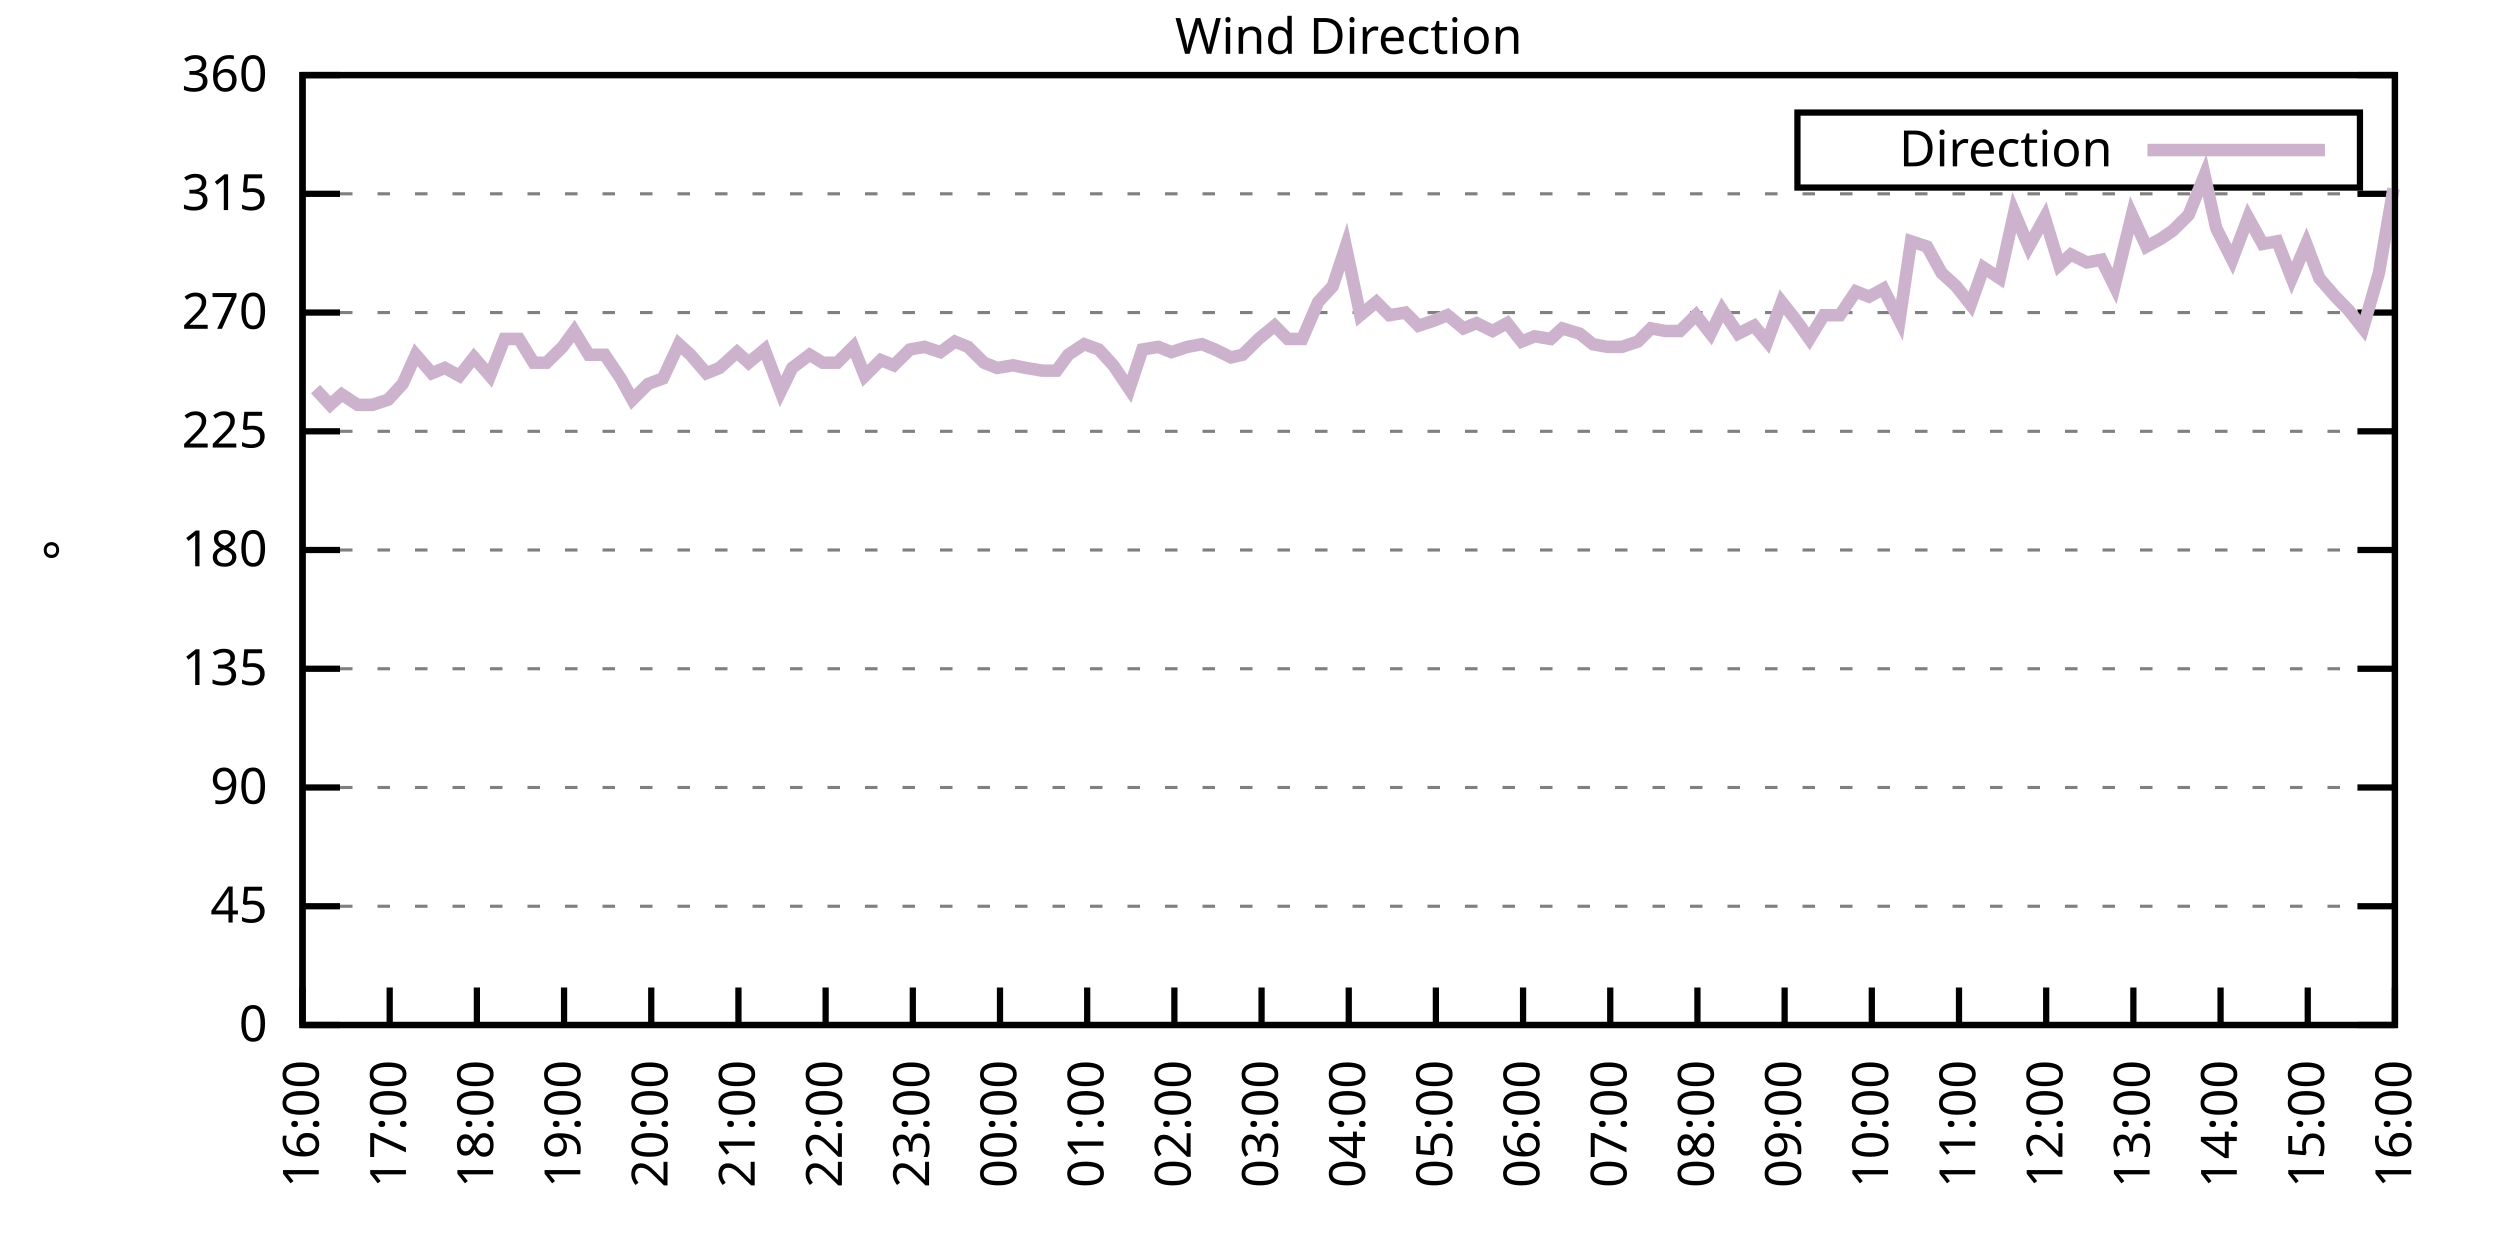
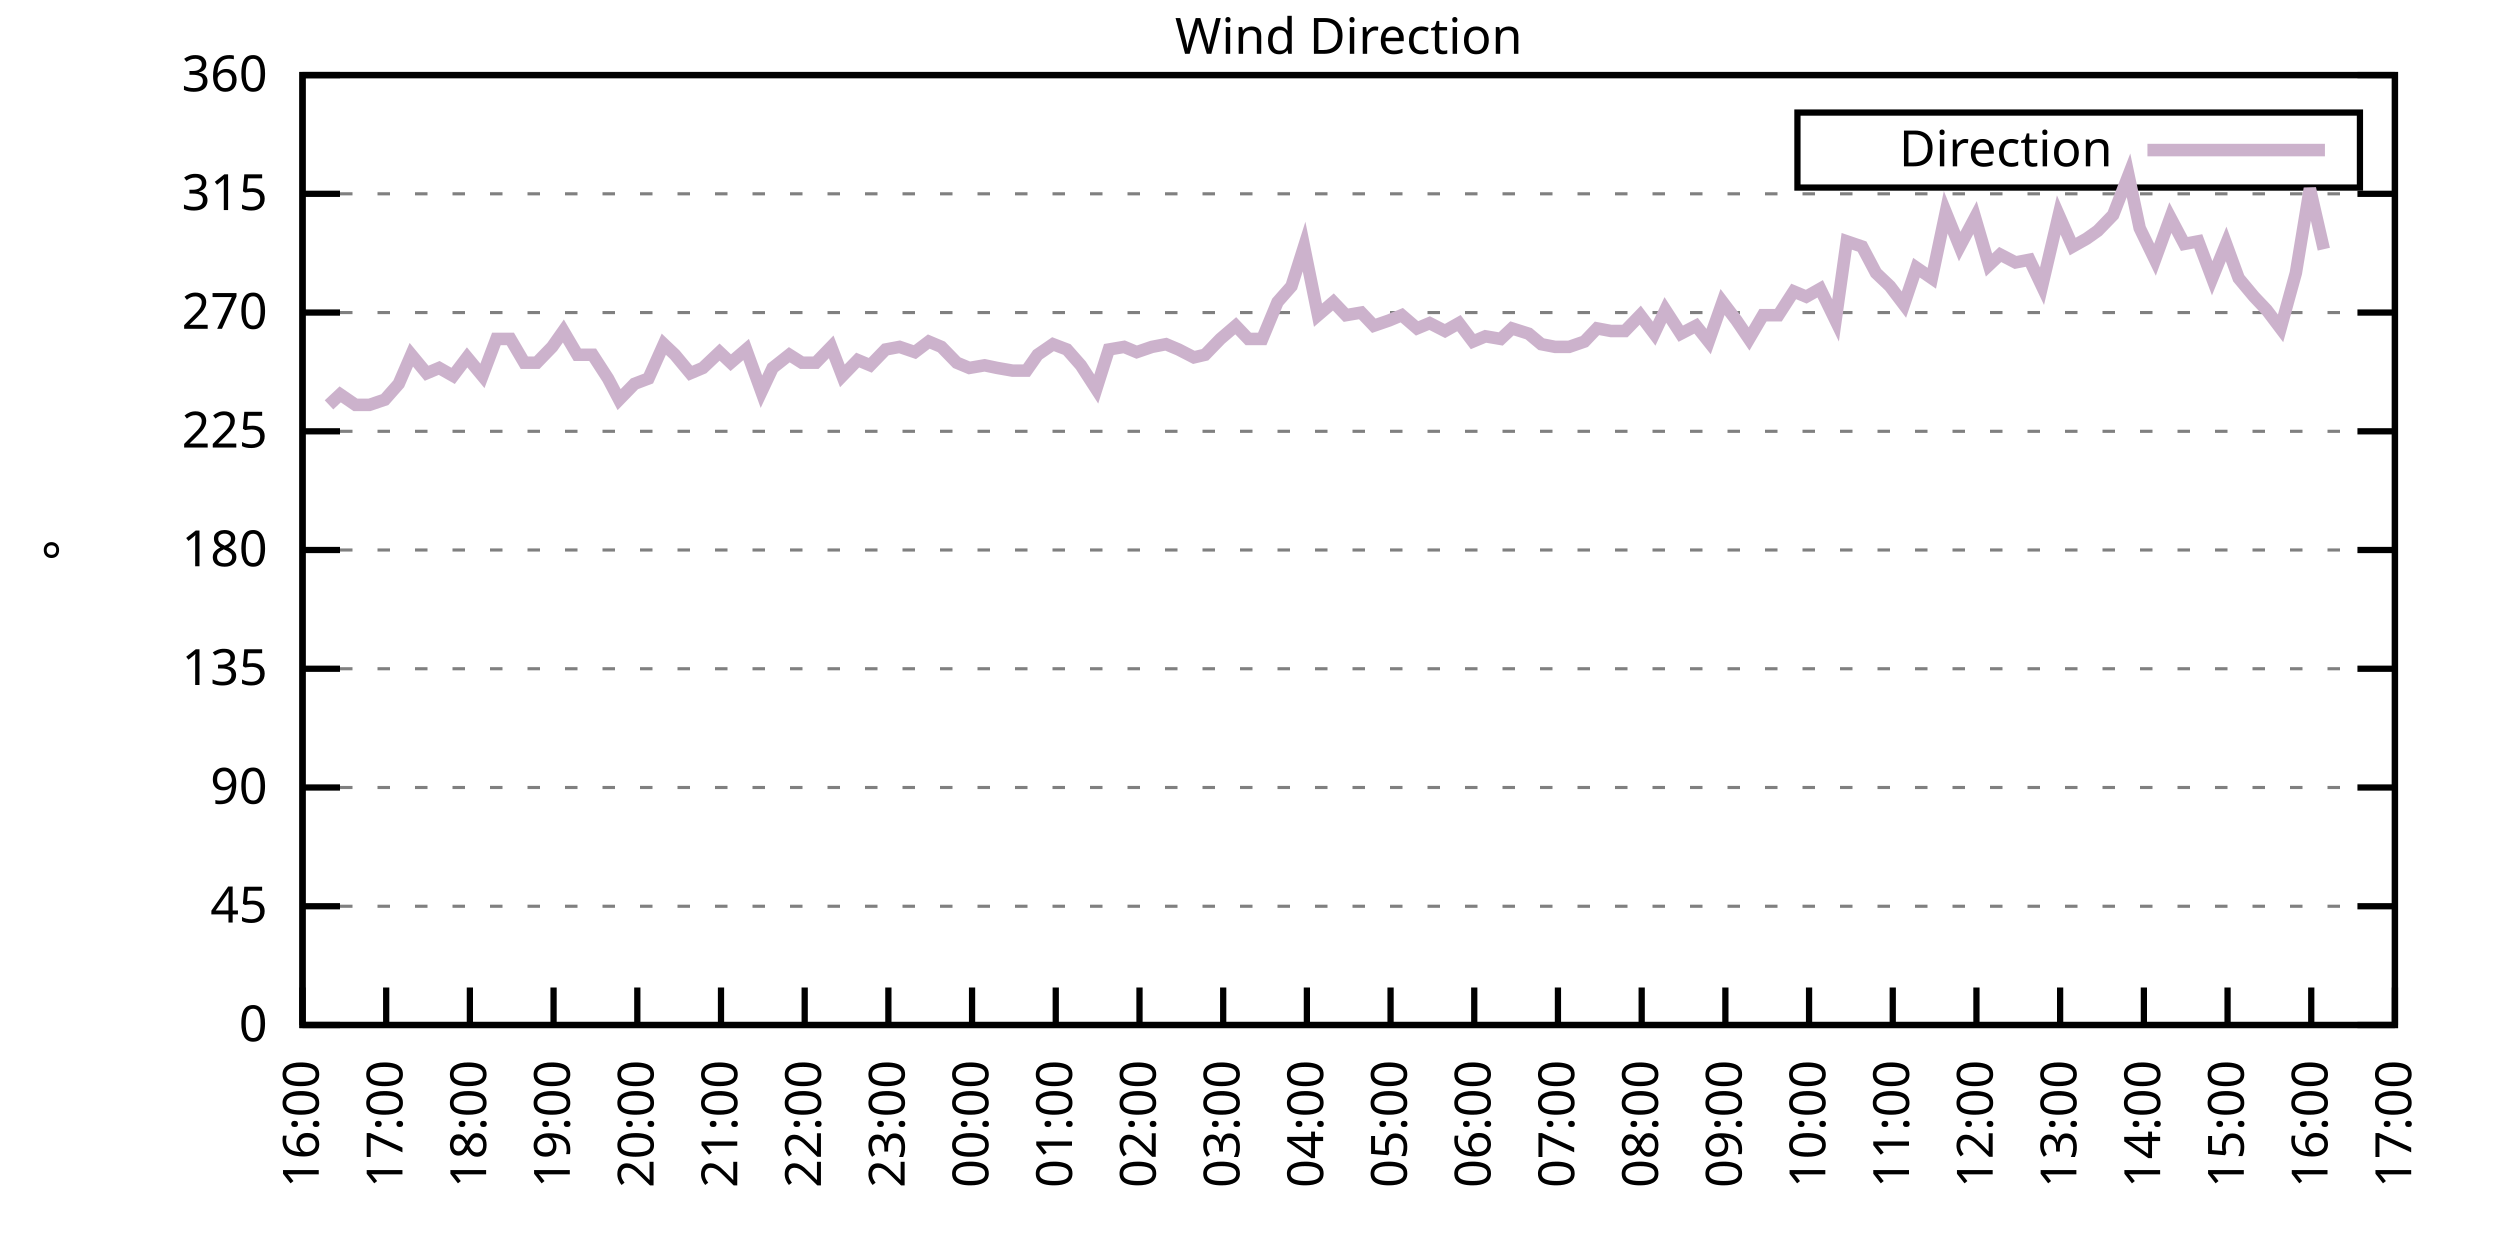
<svg xmlns="http://www.w3.org/2000/svg" xmlns:xlink="http://www.w3.org/1999/xlink" width="400" height="200" viewBox="0 0 400 200">
  <g id="gnuplot_canvas">
    <rect x="0" y="0" width="400" height="200" fill="none" />
    <defs>
      <circle id="gpDot" r="0.5" stroke-width="0.5" stroke="currentColor" />
      <path id="gpPt0" stroke-width="0.333" stroke="currentColor" d="M-1,0 h2 M0,-1 v2" />
      <path id="gpPt1" stroke-width="0.333" stroke="currentColor" d="M-1,-1 L1,1 M1,-1 L-1,1" />
      <path id="gpPt2" stroke-width="0.333" stroke="currentColor" d="M-1,0 L1,0 M0,-1 L0,1 M-1,-1 L1,1 M-1,1 L1,-1" />
      <rect id="gpPt3" stroke-width="0.333" stroke="currentColor" x="-1" y="-1" width="2" height="2" />
      <rect id="gpPt4" stroke-width="0.333" stroke="currentColor" fill="currentColor" x="-1" y="-1" width="2" height="2" />
      <circle id="gpPt5" stroke-width="0.333" stroke="currentColor" cx="0" cy="0" r="1" />
      <use xlink:href="#gpPt5" id="gpPt6" fill="currentColor" stroke="none" />
      <path id="gpPt7" stroke-width="0.333" stroke="currentColor" d="M0,-1.33 L-1.33,0.67 L1.33,0.67 z" />
      <use xlink:href="#gpPt7" id="gpPt8" fill="currentColor" stroke="none" />
      <use xlink:href="#gpPt7" id="gpPt9" stroke="currentColor" transform="rotate(180)" />
      <use xlink:href="#gpPt9" id="gpPt10" fill="currentColor" stroke="none" />
      <use xlink:href="#gpPt3" id="gpPt11" stroke="currentColor" transform="rotate(45)" />
      <use xlink:href="#gpPt11" id="gpPt12" fill="currentColor" stroke="none" />
      <path id="gpPt13" stroke-width="0.333" stroke="currentColor" d="M0,1.330 L1.265,0.411 L0.782,-1.067 L-0.782,-1.076 L-1.265,0.411 z" />
      <use xlink:href="#gpPt13" id="gpPt14" fill="currentColor" stroke="none" />
      <filter id="textbox" filterUnits="objectBoundingBox" x="0" y="0" height="1" width="1">
        <feFlood flood-color="white" flood-opacity="1" result="bgnd" />
        <feComposite in="SourceGraphic" in2="bgnd" operator="atop" />
      </filter>
      <filter id="greybox" filterUnits="objectBoundingBox" x="0" y="0" height="1" width="1">
        <feFlood flood-color="lightgrey" flood-opacity="1" result="grey" />
        <feComposite in="SourceGraphic" in2="grey" operator="atop" />
      </filter>
    </defs>
    <g fill="none" color="white" stroke="currentColor" stroke-width="1.00" stroke-linecap="butt" stroke-linejoin="miter">
</g>
    <g fill="none" color="black" stroke="currentColor" stroke-width="1.00" stroke-linecap="butt" stroke-linejoin="miter">
      <g stroke="none" shape-rendering="crispEdges">
        <polygon fill="rgb(255, 255, 255)" points="48.40,164.00 383.18,164.00 383.18,12.02 48.40,12.02 " />
      </g>
    </g>
    <g fill="none" color="black" stroke="currentColor" stroke-width="1.00" stroke-linecap="butt" stroke-linejoin="miter">
</g>
    <g fill="none" color="black" stroke="black" stroke-width="0.50" stroke-linecap="butt" stroke-linejoin="miter">
</g>
    <g fill="none" color="gray" stroke="currentColor" stroke-width="0.50" stroke-linecap="butt" stroke-linejoin="miter">
      <path stroke="gray" stroke-dasharray="2,4" class="gridline" d="M48.40,164.00 L383.19,164.00  " />
    </g>
    <g fill="none" color="gray" stroke="gray" stroke-width="1.00" stroke-linecap="butt" stroke-linejoin="miter">
</g>
    <g fill="none" color="black" stroke="currentColor" stroke-width="1.00" stroke-linecap="butt" stroke-linejoin="miter">
      <path stroke="black" d="M48.40,164.00 L54.40,164.00 M383.19,164.00 L377.19,164.00  " />
      <g transform="translate(42.80,166.60)" stroke="none" fill="black" font-family="Sans" font-size="8.00" text-anchor="end">
        <text>
          <tspan font-family="Sans"> 0</tspan>
        </text>
      </g>
    </g>
    <g fill="none" color="black" stroke="currentColor" stroke-width="1.00" stroke-linecap="butt" stroke-linejoin="miter">
</g>
    <g fill="none" color="black" stroke="black" stroke-width="0.50" stroke-linecap="butt" stroke-linejoin="miter">
</g>
    <g fill="none" color="gray" stroke="currentColor" stroke-width="0.50" stroke-linecap="butt" stroke-linejoin="miter">
      <path stroke="gray" stroke-dasharray="2,4" class="gridline" d="M48.40,145.00 L383.19,145.00  " />
    </g>
    <g fill="none" color="gray" stroke="gray" stroke-width="1.00" stroke-linecap="butt" stroke-linejoin="miter">
</g>
    <g fill="none" color="black" stroke="currentColor" stroke-width="1.00" stroke-linecap="butt" stroke-linejoin="miter">
      <path stroke="black" d="M48.40,145.00 L54.40,145.00 M383.19,145.00 L377.19,145.00  " />
      <g transform="translate(42.80,147.60)" stroke="none" fill="black" font-family="Sans" font-size="8.00" text-anchor="end">
        <text>
          <tspan font-family="Sans"> 45</tspan>
        </text>
      </g>
    </g>
    <g fill="none" color="black" stroke="currentColor" stroke-width="1.00" stroke-linecap="butt" stroke-linejoin="miter">
</g>
    <g fill="none" color="black" stroke="black" stroke-width="0.50" stroke-linecap="butt" stroke-linejoin="miter">
</g>
    <g fill="none" color="gray" stroke="currentColor" stroke-width="0.50" stroke-linecap="butt" stroke-linejoin="miter">
      <path stroke="gray" stroke-dasharray="2,4" class="gridline" d="M48.40,126.00 L383.19,126.00  " />
    </g>
    <g fill="none" color="gray" stroke="gray" stroke-width="1.00" stroke-linecap="butt" stroke-linejoin="miter">
</g>
    <g fill="none" color="black" stroke="currentColor" stroke-width="1.00" stroke-linecap="butt" stroke-linejoin="miter">
      <path stroke="black" d="M48.40,126.00 L54.40,126.00 M383.19,126.00 L377.19,126.00  " />
      <g transform="translate(42.80,128.60)" stroke="none" fill="black" font-family="Sans" font-size="8.00" text-anchor="end">
        <text>
          <tspan font-family="Sans"> 90</tspan>
        </text>
      </g>
    </g>
    <g fill="none" color="black" stroke="currentColor" stroke-width="1.00" stroke-linecap="butt" stroke-linejoin="miter">
</g>
    <g fill="none" color="black" stroke="black" stroke-width="0.50" stroke-linecap="butt" stroke-linejoin="miter">
</g>
    <g fill="none" color="gray" stroke="currentColor" stroke-width="0.50" stroke-linecap="butt" stroke-linejoin="miter">
      <path stroke="gray" stroke-dasharray="2,4" class="gridline" d="M48.40,107.00 L383.19,107.00  " />
    </g>
    <g fill="none" color="gray" stroke="gray" stroke-width="1.00" stroke-linecap="butt" stroke-linejoin="miter">
</g>
    <g fill="none" color="black" stroke="currentColor" stroke-width="1.00" stroke-linecap="butt" stroke-linejoin="miter">
      <path stroke="black" d="M48.40,107.00 L54.40,107.00 M383.19,107.00 L377.19,107.00  " />
      <g transform="translate(42.80,109.60)" stroke="none" fill="black" font-family="Sans" font-size="8.00" text-anchor="end">
        <text>
          <tspan font-family="Sans"> 135</tspan>
        </text>
      </g>
    </g>
    <g fill="none" color="black" stroke="currentColor" stroke-width="1.00" stroke-linecap="butt" stroke-linejoin="miter">
</g>
    <g fill="none" color="black" stroke="black" stroke-width="0.50" stroke-linecap="butt" stroke-linejoin="miter">
</g>
    <g fill="none" color="gray" stroke="currentColor" stroke-width="0.50" stroke-linecap="butt" stroke-linejoin="miter">
      <path stroke="gray" stroke-dasharray="2,4" class="gridline" d="M48.40,88.00 L383.19,88.00  " />
    </g>
    <g fill="none" color="gray" stroke="gray" stroke-width="1.00" stroke-linecap="butt" stroke-linejoin="miter">
</g>
    <g fill="none" color="black" stroke="currentColor" stroke-width="1.00" stroke-linecap="butt" stroke-linejoin="miter">
      <path stroke="black" d="M48.40,88.00 L54.40,88.00 M383.19,88.00 L377.19,88.00  " />
      <g transform="translate(42.80,90.60)" stroke="none" fill="black" font-family="Sans" font-size="8.00" text-anchor="end">
        <text>
          <tspan font-family="Sans"> 180</tspan>
        </text>
      </g>
    </g>
    <g fill="none" color="black" stroke="currentColor" stroke-width="1.00" stroke-linecap="butt" stroke-linejoin="miter">
</g>
    <g fill="none" color="black" stroke="black" stroke-width="0.50" stroke-linecap="butt" stroke-linejoin="miter">
</g>
    <g fill="none" color="gray" stroke="currentColor" stroke-width="0.50" stroke-linecap="butt" stroke-linejoin="miter">
      <path stroke="gray" stroke-dasharray="2,4" class="gridline" d="M48.40,69.01 L383.19,69.01  " />
    </g>
    <g fill="none" color="gray" stroke="gray" stroke-width="1.00" stroke-linecap="butt" stroke-linejoin="miter">
</g>
    <g fill="none" color="black" stroke="currentColor" stroke-width="1.00" stroke-linecap="butt" stroke-linejoin="miter">
      <path stroke="black" d="M48.40,69.01 L54.40,69.01 M383.19,69.01 L377.19,69.01  " />
      <g transform="translate(42.80,71.61)" stroke="none" fill="black" font-family="Sans" font-size="8.00" text-anchor="end">
        <text>
          <tspan font-family="Sans"> 225</tspan>
        </text>
      </g>
    </g>
    <g fill="none" color="black" stroke="currentColor" stroke-width="1.00" stroke-linecap="butt" stroke-linejoin="miter">
</g>
    <g fill="none" color="black" stroke="black" stroke-width="0.50" stroke-linecap="butt" stroke-linejoin="miter">
</g>
    <g fill="none" color="gray" stroke="currentColor" stroke-width="0.50" stroke-linecap="butt" stroke-linejoin="miter">
      <path stroke="gray" stroke-dasharray="2,4" class="gridline" d="M48.40,50.01 L383.19,50.01  " />
    </g>
    <g fill="none" color="gray" stroke="gray" stroke-width="1.00" stroke-linecap="butt" stroke-linejoin="miter">
</g>
    <g fill="none" color="black" stroke="currentColor" stroke-width="1.00" stroke-linecap="butt" stroke-linejoin="miter">
      <path stroke="black" d="M48.40,50.01 L54.40,50.01 M383.19,50.01 L377.19,50.01  " />
      <g transform="translate(42.80,52.61)" stroke="none" fill="black" font-family="Sans" font-size="8.00" text-anchor="end">
        <text>
          <tspan font-family="Sans"> 270</tspan>
        </text>
      </g>
    </g>
    <g fill="none" color="black" stroke="currentColor" stroke-width="1.00" stroke-linecap="butt" stroke-linejoin="miter">
</g>
    <g fill="none" color="black" stroke="black" stroke-width="0.50" stroke-linecap="butt" stroke-linejoin="miter">
</g>
    <g fill="none" color="gray" stroke="currentColor" stroke-width="0.50" stroke-linecap="butt" stroke-linejoin="miter">
      <path stroke="gray" stroke-dasharray="2,4" class="gridline" d="M48.40,31.01 L383.19,31.01  " />
    </g>
    <g fill="none" color="gray" stroke="gray" stroke-width="1.00" stroke-linecap="butt" stroke-linejoin="miter">
</g>
    <g fill="none" color="black" stroke="currentColor" stroke-width="1.00" stroke-linecap="butt" stroke-linejoin="miter">
      <path stroke="black" d="M48.40,31.01 L54.40,31.01 M383.19,31.01 L377.19,31.01  " />
      <g transform="translate(42.80,33.61)" stroke="none" fill="black" font-family="Sans" font-size="8.00" text-anchor="end">
        <text>
          <tspan font-family="Sans"> 315</tspan>
        </text>
      </g>
    </g>
    <g fill="none" color="black" stroke="currentColor" stroke-width="1.00" stroke-linecap="butt" stroke-linejoin="miter">
</g>
    <g fill="none" color="black" stroke="black" stroke-width="0.50" stroke-linecap="butt" stroke-linejoin="miter">
</g>
    <g fill="none" color="gray" stroke="currentColor" stroke-width="0.50" stroke-linecap="butt" stroke-linejoin="miter">
      <path stroke="gray" stroke-dasharray="2,4" class="gridline" d="M48.40,12.01 L383.19,12.01  " />
    </g>
    <g fill="none" color="gray" stroke="gray" stroke-width="1.00" stroke-linecap="butt" stroke-linejoin="miter">
</g>
    <g fill="none" color="black" stroke="currentColor" stroke-width="1.00" stroke-linecap="butt" stroke-linejoin="miter">
      <path stroke="black" d="M48.40,12.01 L54.40,12.01 M383.19,12.01 L377.19,12.01  " />
      <g transform="translate(42.80,14.61)" stroke="none" fill="black" font-family="Sans" font-size="8.00" text-anchor="end">
        <text>
          <tspan font-family="Sans"> 360</tspan>
        </text>
      </g>
    </g>
    <g fill="none" color="black" stroke="currentColor" stroke-width="1.00" stroke-linecap="butt" stroke-linejoin="miter">
      <path stroke="black" d="M48.40,164.00 L48.40,158.00  " />
      <g transform="translate(51.00,169.60) rotate(270.00)" stroke="none" fill="black" font-family="Sans" font-size="8.00" text-anchor="end">
        <text>
          <tspan font-family="Sans">16:00</tspan>
        </text>
      </g>
    </g>
    <g fill="none" color="black" stroke="currentColor" stroke-width="1.00" stroke-linecap="butt" stroke-linejoin="miter">
-       <path stroke="black" d="M62.35,164.00 L62.35,158.00  " />
-       <g transform="translate(64.95,169.60) rotate(270.00)" stroke="none" fill="black" font-family="Sans" font-size="8.00" text-anchor="end">
+       <path stroke="black" d="M61.79,164.00 L61.79,158.00  " />
+       <g transform="translate(64.39,169.60) rotate(270.00)" stroke="none" fill="black" font-family="Sans" font-size="8.00" text-anchor="end">
        <text>
          <tspan font-family="Sans">17:00</tspan>
        </text>
      </g>
    </g>
    <g fill="none" color="black" stroke="currentColor" stroke-width="1.00" stroke-linecap="butt" stroke-linejoin="miter">
-       <path stroke="black" d="M76.30,164.00 L76.30,158.00  " />
-       <g transform="translate(78.90,169.60) rotate(270.00)" stroke="none" fill="black" font-family="Sans" font-size="8.00" text-anchor="end">
+       <path stroke="black" d="M75.18,164.00 L75.18,158.00  " />
+       <g transform="translate(77.78,169.60) rotate(270.00)" stroke="none" fill="black" font-family="Sans" font-size="8.00" text-anchor="end">
        <text>
          <tspan font-family="Sans">18:00</tspan>
        </text>
      </g>
    </g>
    <g fill="none" color="black" stroke="currentColor" stroke-width="1.00" stroke-linecap="butt" stroke-linejoin="miter">
-       <path stroke="black" d="M90.25,164.00 L90.25,158.00  " />
-       <g transform="translate(92.85,169.60) rotate(270.00)" stroke="none" fill="black" font-family="Sans" font-size="8.00" text-anchor="end">
+       <path stroke="black" d="M88.57,164.00 L88.57,158.00  " />
+       <g transform="translate(91.17,169.60) rotate(270.00)" stroke="none" fill="black" font-family="Sans" font-size="8.00" text-anchor="end">
        <text>
          <tspan font-family="Sans">19:00</tspan>
        </text>
      </g>
    </g>
    <g fill="none" color="black" stroke="currentColor" stroke-width="1.00" stroke-linecap="butt" stroke-linejoin="miter">
-       <path stroke="black" d="M104.20,164.00 L104.20,158.00  " />
-       <g transform="translate(106.80,169.60) rotate(270.00)" stroke="none" fill="black" font-family="Sans" font-size="8.00" text-anchor="end">
+       <path stroke="black" d="M101.97,164.00 L101.97,158.00  " />
+       <g transform="translate(104.57,169.60) rotate(270.00)" stroke="none" fill="black" font-family="Sans" font-size="8.00" text-anchor="end">
        <text>
          <tspan font-family="Sans">20:00</tspan>
        </text>
      </g>
    </g>
    <g fill="none" color="black" stroke="currentColor" stroke-width="1.00" stroke-linecap="butt" stroke-linejoin="miter">
-       <path stroke="black" d="M118.15,164.00 L118.15,158.00  " />
-       <g transform="translate(120.75,169.60) rotate(270.00)" stroke="none" fill="black" font-family="Sans" font-size="8.00" text-anchor="end">
+       <path stroke="black" d="M115.36,164.00 L115.36,158.00  " />
+       <g transform="translate(117.96,169.60) rotate(270.00)" stroke="none" fill="black" font-family="Sans" font-size="8.00" text-anchor="end">
        <text>
          <tspan font-family="Sans">21:00</tspan>
        </text>
      </g>
    </g>
    <g fill="none" color="black" stroke="currentColor" stroke-width="1.00" stroke-linecap="butt" stroke-linejoin="miter">
-       <path stroke="black" d="M132.10,164.00 L132.10,158.00  " />
-       <g transform="translate(134.70,169.60) rotate(270.00)" stroke="none" fill="black" font-family="Sans" font-size="8.00" text-anchor="end">
+       <path stroke="black" d="M128.75,164.00 L128.75,158.00  " />
+       <g transform="translate(131.35,169.60) rotate(270.00)" stroke="none" fill="black" font-family="Sans" font-size="8.00" text-anchor="end">
        <text>
          <tspan font-family="Sans">22:00</tspan>
        </text>
      </g>
    </g>
    <g fill="none" color="black" stroke="currentColor" stroke-width="1.00" stroke-linecap="butt" stroke-linejoin="miter">
-       <path stroke="black" d="M146.05,164.00 L146.05,158.00  " />
-       <g transform="translate(148.65,169.60) rotate(270.00)" stroke="none" fill="black" font-family="Sans" font-size="8.00" text-anchor="end">
+       <path stroke="black" d="M142.14,164.00 L142.14,158.00  " />
+       <g transform="translate(144.74,169.60) rotate(270.00)" stroke="none" fill="black" font-family="Sans" font-size="8.00" text-anchor="end">
        <text>
          <tspan font-family="Sans">23:00</tspan>
        </text>
      </g>
    </g>
    <g fill="none" color="black" stroke="currentColor" stroke-width="1.00" stroke-linecap="butt" stroke-linejoin="miter">
-       <path stroke="black" d="M160.00,164.00 L160.00,158.00  " />
-       <g transform="translate(162.60,169.60) rotate(270.00)" stroke="none" fill="black" font-family="Sans" font-size="8.00" text-anchor="end">
+       <path stroke="black" d="M155.53,164.00 L155.53,158.00  " />
+       <g transform="translate(158.13,169.60) rotate(270.00)" stroke="none" fill="black" font-family="Sans" font-size="8.00" text-anchor="end">
        <text>
          <tspan font-family="Sans">00:00</tspan>
        </text>
      </g>
    </g>
    <g fill="none" color="black" stroke="currentColor" stroke-width="1.00" stroke-linecap="butt" stroke-linejoin="miter">
-       <path stroke="black" d="M173.95,164.00 L173.95,158.00  " />
-       <g transform="translate(176.55,169.60) rotate(270.00)" stroke="none" fill="black" font-family="Sans" font-size="8.00" text-anchor="end">
+       <path stroke="black" d="M168.92,164.00 L168.92,158.00  " />
+       <g transform="translate(171.52,169.60) rotate(270.00)" stroke="none" fill="black" font-family="Sans" font-size="8.00" text-anchor="end">
        <text>
          <tspan font-family="Sans">01:00</tspan>
        </text>
      </g>
    </g>
    <g fill="none" color="black" stroke="currentColor" stroke-width="1.00" stroke-linecap="butt" stroke-linejoin="miter">
-       <path stroke="black" d="M187.90,164.00 L187.90,158.00  " />
-       <g transform="translate(190.50,169.60) rotate(270.00)" stroke="none" fill="black" font-family="Sans" font-size="8.00" text-anchor="end">
+       <path stroke="black" d="M182.32,164.00 L182.32,158.00  " />
+       <g transform="translate(184.92,169.60) rotate(270.00)" stroke="none" fill="black" font-family="Sans" font-size="8.00" text-anchor="end">
        <text>
          <tspan font-family="Sans">02:00</tspan>
        </text>
      </g>
    </g>
    <g fill="none" color="black" stroke="currentColor" stroke-width="1.00" stroke-linecap="butt" stroke-linejoin="miter">
-       <path stroke="black" d="M201.85,164.00 L201.85,158.00  " />
-       <g transform="translate(204.45,169.60) rotate(270.00)" stroke="none" fill="black" font-family="Sans" font-size="8.00" text-anchor="end">
+       <path stroke="black" d="M195.71,164.00 L195.71,158.00  " />
+       <g transform="translate(198.31,169.60) rotate(270.00)" stroke="none" fill="black" font-family="Sans" font-size="8.00" text-anchor="end">
        <text>
          <tspan font-family="Sans">03:00</tspan>
        </text>
      </g>
    </g>
    <g fill="none" color="black" stroke="currentColor" stroke-width="1.00" stroke-linecap="butt" stroke-linejoin="miter">
-       <path stroke="black" d="M215.80,164.00 L215.80,158.00  " />
-       <g transform="translate(218.40,169.60) rotate(270.00)" stroke="none" fill="black" font-family="Sans" font-size="8.00" text-anchor="end">
+       <path stroke="black" d="M209.10,164.00 L209.10,158.00  " />
+       <g transform="translate(211.70,169.60) rotate(270.00)" stroke="none" fill="black" font-family="Sans" font-size="8.00" text-anchor="end">
        <text>
          <tspan font-family="Sans">04:00</tspan>
        </text>
      </g>
    </g>
    <g fill="none" color="black" stroke="currentColor" stroke-width="1.00" stroke-linecap="butt" stroke-linejoin="miter">
-       <path stroke="black" d="M229.74,164.00 L229.74,158.00  " />
-       <g transform="translate(232.34,169.60) rotate(270.00)" stroke="none" fill="black" font-family="Sans" font-size="8.00" text-anchor="end">
+       <path stroke="black" d="M222.49,164.00 L222.49,158.00  " />
+       <g transform="translate(225.09,169.60) rotate(270.00)" stroke="none" fill="black" font-family="Sans" font-size="8.00" text-anchor="end">
        <text>
          <tspan font-family="Sans">05:00</tspan>
        </text>
      </g>
    </g>
    <g fill="none" color="black" stroke="currentColor" stroke-width="1.00" stroke-linecap="butt" stroke-linejoin="miter">
-       <path stroke="black" d="M243.69,164.00 L243.69,158.00  " />
-       <g transform="translate(246.29,169.60) rotate(270.00)" stroke="none" fill="black" font-family="Sans" font-size="8.00" text-anchor="end">
+       <path stroke="black" d="M235.88,164.00 L235.88,158.00  " />
+       <g transform="translate(238.48,169.60) rotate(270.00)" stroke="none" fill="black" font-family="Sans" font-size="8.00" text-anchor="end">
        <text>
          <tspan font-family="Sans">06:00</tspan>
        </text>
      </g>
    </g>
    <g fill="none" color="black" stroke="currentColor" stroke-width="1.00" stroke-linecap="butt" stroke-linejoin="miter">
-       <path stroke="black" d="M257.64,164.00 L257.64,158.00  " />
-       <g transform="translate(260.24,169.60) rotate(270.00)" stroke="none" fill="black" font-family="Sans" font-size="8.00" text-anchor="end">
+       <path stroke="black" d="M249.27,164.00 L249.27,158.00  " />
+       <g transform="translate(251.87,169.60) rotate(270.00)" stroke="none" fill="black" font-family="Sans" font-size="8.00" text-anchor="end">
        <text>
          <tspan font-family="Sans">07:00</tspan>
        </text>
      </g>
    </g>
    <g fill="none" color="black" stroke="currentColor" stroke-width="1.00" stroke-linecap="butt" stroke-linejoin="miter">
-       <path stroke="black" d="M271.59,164.00 L271.59,158.00  " />
-       <g transform="translate(274.19,169.60) rotate(270.00)" stroke="none" fill="black" font-family="Sans" font-size="8.00" text-anchor="end">
+       <path stroke="black" d="M262.67,164.00 L262.67,158.00  " />
+       <g transform="translate(265.27,169.60) rotate(270.00)" stroke="none" fill="black" font-family="Sans" font-size="8.00" text-anchor="end">
        <text>
          <tspan font-family="Sans">08:00</tspan>
        </text>
      </g>
    </g>
    <g fill="none" color="black" stroke="currentColor" stroke-width="1.00" stroke-linecap="butt" stroke-linejoin="miter">
-       <path stroke="black" d="M285.54,164.00 L285.54,158.00  " />
-       <g transform="translate(288.14,169.60) rotate(270.00)" stroke="none" fill="black" font-family="Sans" font-size="8.00" text-anchor="end">
+       <path stroke="black" d="M276.06,164.00 L276.06,158.00  " />
+       <g transform="translate(278.66,169.60) rotate(270.00)" stroke="none" fill="black" font-family="Sans" font-size="8.00" text-anchor="end">
        <text>
          <tspan font-family="Sans">09:00</tspan>
        </text>
      </g>
    </g>
    <g fill="none" color="black" stroke="currentColor" stroke-width="1.00" stroke-linecap="butt" stroke-linejoin="miter">
-       <path stroke="black" d="M299.49,164.00 L299.49,158.00  " />
-       <g transform="translate(302.09,169.60) rotate(270.00)" stroke="none" fill="black" font-family="Sans" font-size="8.00" text-anchor="end">
+       <path stroke="black" d="M289.45,164.00 L289.45,158.00  " />
+       <g transform="translate(292.05,169.60) rotate(270.00)" stroke="none" fill="black" font-family="Sans" font-size="8.00" text-anchor="end">
        <text>
          <tspan font-family="Sans">10:00</tspan>
        </text>
      </g>
    </g>
    <g fill="none" color="black" stroke="currentColor" stroke-width="1.00" stroke-linecap="butt" stroke-linejoin="miter">
-       <path stroke="black" d="M313.44,164.00 L313.44,158.00  " />
-       <g transform="translate(316.04,169.60) rotate(270.00)" stroke="none" fill="black" font-family="Sans" font-size="8.00" text-anchor="end">
+       <path stroke="black" d="M302.84,164.00 L302.84,158.00  " />
+       <g transform="translate(305.44,169.60) rotate(270.00)" stroke="none" fill="black" font-family="Sans" font-size="8.00" text-anchor="end">
        <text>
          <tspan font-family="Sans">11:00</tspan>
        </text>
      </g>
    </g>
    <g fill="none" color="black" stroke="currentColor" stroke-width="1.00" stroke-linecap="butt" stroke-linejoin="miter">
-       <path stroke="black" d="M327.39,164.00 L327.39,158.00  " />
-       <g transform="translate(329.99,169.60) rotate(270.00)" stroke="none" fill="black" font-family="Sans" font-size="8.00" text-anchor="end">
+       <path stroke="black" d="M316.23,164.00 L316.23,158.00  " />
+       <g transform="translate(318.83,169.60) rotate(270.00)" stroke="none" fill="black" font-family="Sans" font-size="8.00" text-anchor="end">
        <text>
          <tspan font-family="Sans">12:00</tspan>
        </text>
      </g>
    </g>
    <g fill="none" color="black" stroke="currentColor" stroke-width="1.00" stroke-linecap="butt" stroke-linejoin="miter">
-       <path stroke="black" d="M341.34,164.00 L341.34,158.00  " />
-       <g transform="translate(343.94,169.60) rotate(270.00)" stroke="none" fill="black" font-family="Sans" font-size="8.00" text-anchor="end">
+       <path stroke="black" d="M329.62,164.00 L329.62,158.00  " />
+       <g transform="translate(332.22,169.60) rotate(270.00)" stroke="none" fill="black" font-family="Sans" font-size="8.00" text-anchor="end">
        <text>
          <tspan font-family="Sans">13:00</tspan>
        </text>
      </g>
    </g>
    <g fill="none" color="black" stroke="currentColor" stroke-width="1.00" stroke-linecap="butt" stroke-linejoin="miter">
-       <path stroke="black" d="M355.29,164.00 L355.29,158.00  " />
-       <g transform="translate(357.89,169.60) rotate(270.00)" stroke="none" fill="black" font-family="Sans" font-size="8.00" text-anchor="end">
+       <path stroke="black" d="M343.02,164.00 L343.02,158.00  " />
+       <g transform="translate(345.62,169.60) rotate(270.00)" stroke="none" fill="black" font-family="Sans" font-size="8.00" text-anchor="end">
        <text>
          <tspan font-family="Sans">14:00</tspan>
        </text>
      </g>
    </g>
    <g fill="none" color="black" stroke="currentColor" stroke-width="1.00" stroke-linecap="butt" stroke-linejoin="miter">
-       <path stroke="black" d="M369.24,164.00 L369.24,158.00  " />
-       <g transform="translate(371.84,169.60) rotate(270.00)" stroke="none" fill="black" font-family="Sans" font-size="8.00" text-anchor="end">
+       <path stroke="black" d="M356.41,164.00 L356.41,158.00  " />
+       <g transform="translate(359.01,169.60) rotate(270.00)" stroke="none" fill="black" font-family="Sans" font-size="8.00" text-anchor="end">
        <text>
          <tspan font-family="Sans">15:00</tspan>
+         </text>
+       </g>
+     </g>
+     <g fill="none" color="black" stroke="currentColor" stroke-width="1.00" stroke-linecap="butt" stroke-linejoin="miter">
+       <path stroke="black" d="M369.80,164.00 L369.80,158.00  " />
+       <g transform="translate(372.40,169.60) rotate(270.00)" stroke="none" fill="black" font-family="Sans" font-size="8.00" text-anchor="end">
+         <text>
+           <tspan font-family="Sans">16:00</tspan>
        </text>
      </g>
    </g>
    <g fill="none" color="black" stroke="currentColor" stroke-width="1.00" stroke-linecap="butt" stroke-linejoin="miter">
      <path stroke="black" d="M383.19,164.00 L383.19,158.00  " />
      <g transform="translate(385.79,169.60) rotate(270.00)" stroke="none" fill="black" font-family="Sans" font-size="8.00" text-anchor="end">
        <text>
-           <tspan font-family="Sans">16:00</tspan>
+           <tspan font-family="Sans">17:00</tspan>
        </text>
      </g>
    </g>
    <g fill="none" color="black" stroke="currentColor" stroke-width="1.00" stroke-linecap="butt" stroke-linejoin="miter">
</g>
    <g fill="none" color="black" stroke="currentColor" stroke-width="1.00" stroke-linecap="butt" stroke-linejoin="miter">
      <path stroke="black" d="M48.40,12.01 L48.40,164.00 L383.19,164.00 L383.19,12.01 L48.40,12.01 Z  " />
    </g>
    <g fill="none" color="black" stroke="currentColor" stroke-width="1.00" stroke-linecap="butt" stroke-linejoin="miter">
</g>
    <g fill="none" color="black" stroke="currentColor" stroke-width="1.00" stroke-linecap="butt" stroke-linejoin="miter">
      <path stroke="black" d="M287.59,30.01 L287.59,18.01 L377.59,18.01 L377.59,30.01 L287.59,30.01 Z  " />
    </g>
    <g id="Wind_direction_plot_1">
      <g fill="none" color="white" stroke="black" stroke-width="2.00" stroke-linecap="butt" stroke-linejoin="miter">
</g>
      <g fill="none" color="black" stroke="currentColor" stroke-width="2.00" stroke-linecap="butt" stroke-linejoin="miter">
        <g transform="translate(337.99,26.61)" stroke="none" fill="black" font-family="Sans" font-size="8.00" text-anchor="end">
          <text>
            <tspan font-family="Sans">Direction</tspan>
          </text>
        </g>
      </g>
      <g fill="none" color="black" stroke="currentColor" stroke-width="2.00" stroke-linecap="butt" stroke-linejoin="miter">
-         <path stroke="rgb(204, 178, 204)" d="M343.59,24.01 L371.99,24.01 M50.49,62.25 L52.82,64.78 L54.68,63.10 L57.23,64.78 L59.56,64.78 L62.12,63.94   L64.44,61.41 L66.53,56.76 L69.09,59.72 L71.18,58.87 L73.51,60.14 L75.83,57.18 L78.39,60.14 L80.72,54.23   L83.04,54.23 L85.37,58.03 L87.46,58.03 L90.02,55.50 L91.88,52.96 L94.20,56.76 L96.76,56.76 L99.32,60.56   L101.18,63.94 L103.73,61.41 L106.06,60.56 L108.62,55.07 L110.48,56.76 L113.03,59.72 L115.13,58.87 L117.92,56.34   L119.78,58.03 L122.33,55.92 L124.89,62.67 L126.75,58.87 L129.54,56.76 L131.63,58.03 L133.96,58.03 L136.51,55.50   L138.37,60.14 L140.93,57.61 L143.02,58.45 L145.58,55.92 L147.91,55.50 L150.46,56.34 L152.79,54.65 L154.88,55.50   L157.44,58.03 L159.53,58.87 L162.09,58.45 L164.18,58.87 L166.74,59.30 L169.06,59.30 L170.92,56.76 L173.48,55.07   L175.81,55.92 L178.13,58.45 L180.69,62.25 L182.78,55.92 L185.34,55.50 L187.43,56.34 L189.99,55.50 L192.31,55.07   L194.41,55.92 L196.96,57.18 L198.82,56.76 L201.38,54.23 L203.94,52.12 L206.03,54.23 L208.36,54.23 L210.91,48.32   L213.24,45.79 L215.33,39.45 L217.65,50.43 L220.21,48.32 L222.30,50.43 L224.86,50.01 L226.95,52.12 L229.51,51.27   L231.60,50.43 L234.16,52.54 L236.25,51.70 L238.81,52.96 L241.14,51.70 L243.46,54.65 L245.55,53.81 L248.11,54.23   L249.97,52.54 L252.76,53.39 L254.85,55.07 L257.18,55.50 L259.50,55.50 L262.06,54.65 L264.15,52.54 L266.48,52.96   L268.80,52.96 L271.36,50.43 L273.69,53.39 L275.55,49.59 L278.10,53.39 L280.66,52.12 L282.75,54.65 L285.08,48.32   L287.40,51.27 L289.50,54.23 L291.82,50.43 L294.38,50.43 L296.94,46.63 L299.03,47.47 L301.35,46.21 L303.91,51.27   L305.77,38.61 L308.33,39.45 L310.65,43.67 L312.98,45.79 L315.30,48.74 L317.39,42.83 L319.95,44.52 L322.28,33.96   L324.60,39.45 L327.16,34.81 L329.48,42.41 L331.34,40.72 L333.90,41.99 L336.23,41.56 L338.32,45.79 L341.11,34.39   L343.43,39.45 L345.76,38.19 L347.62,36.92 L350.18,34.39 L352.73,28.05 L354.59,36.50 L357.15,41.56 L359.71,34.81   L362.03,39.03 L364.36,38.61 L366.68,44.52 L369.01,39.03 L371.10,44.52 L373.66,47.47 L375.75,49.59 L378.08,52.54   L380.63,43.67 L382.96,30.16  " />
+         <path stroke="rgb(204, 178, 204)" d="M343.59,24.01 L371.99,24.01 M52.64,64.78 L54.43,63.10 L56.88,64.78 L59.11,64.78 L61.57,63.94 L63.80,61.41   L65.81,56.76 L68.26,59.72 L70.27,58.87 L72.50,60.14 L74.74,57.18 L77.19,60.14 L79.42,54.23 L81.66,54.23   L83.89,58.03 L85.90,58.03 L88.35,55.50 L90.14,52.96 L92.37,56.76 L94.82,56.76 L97.28,60.56 L99.06,63.94   L101.52,61.41 L103.75,60.56 L106.21,55.07 L107.99,56.76 L110.45,59.72 L112.46,58.87 L115.13,56.34 L116.92,58.03   L119.38,55.92 L121.83,62.67 L123.62,58.87 L126.29,56.76 L128.30,58.03 L130.54,58.03 L132.99,55.50 L134.78,60.14   L137.23,57.61 L139.24,58.45 L141.69,55.92 L143.93,55.50 L146.38,56.34 L148.61,54.65 L150.62,55.50 L153.08,58.03   L155.09,58.87 L157.54,58.45 L159.55,58.87 L162.01,59.30 L164.24,59.30 L166.02,56.76 L168.48,55.07 L170.71,55.92   L172.94,58.45 L175.40,62.25 L177.41,55.92 L179.86,55.50 L181.87,56.34 L184.32,55.50 L186.56,55.07 L188.57,55.92   L191.02,57.18 L192.81,56.76 L195.26,54.23 L197.72,52.12 L199.73,54.23 L201.96,54.23 L204.41,48.32 L206.64,45.79   L208.65,39.45 L210.88,50.43 L213.34,48.32 L215.35,50.43 L217.80,50.01 L219.81,52.12 L222.27,51.27 L224.28,50.43   L226.73,52.54 L228.74,51.70 L231.20,52.96 L233.43,51.70 L235.66,54.65 L237.67,53.81 L240.12,54.23 L241.91,52.54   L244.59,53.39 L246.60,55.07 L248.83,55.50 L251.06,55.50 L253.51,54.65 L255.52,52.54 L257.76,52.96 L259.99,52.96   L262.44,50.43 L264.67,53.39 L266.46,49.59 L268.92,53.39 L271.37,52.12 L273.38,54.65 L275.61,48.32 L277.84,51.27   L279.85,54.23 L282.08,50.43 L284.54,50.43 L286.99,46.63 L289.00,47.47 L291.23,46.21 L293.69,51.27 L295.48,38.61   L297.93,39.45 L300.16,43.67 L302.39,45.79 L304.63,48.74 L306.63,42.83 L309.09,44.52 L311.32,33.96 L313.55,39.45   L316.01,34.81 L318.24,42.41 L320.03,40.72 L322.48,41.99 L324.71,41.56 L326.72,45.79 L329.40,34.39 L331.63,39.45   L333.86,38.19 L335.65,36.92 L338.10,34.39 L340.56,28.05 L342.35,36.50 L344.80,41.56 L347.26,34.81 L349.49,39.03   L351.72,38.61 L353.95,44.52 L356.18,39.03 L358.19,44.52 L360.65,47.47 L362.66,49.59 L364.89,52.54 L367.34,43.67   L369.58,30.16 L371.81,39.87  " />
      </g>
    </g>
    <g fill="none" color="black" stroke="currentColor" stroke-width="2.00" stroke-linecap="butt" stroke-linejoin="miter">
</g>
    <g fill="none" color="black" stroke="black" stroke-width="1.00" stroke-linecap="butt" stroke-linejoin="miter">
</g>
    <g fill="none" color="black" stroke="currentColor" stroke-width="1.00" stroke-linecap="butt" stroke-linejoin="miter">
      <path stroke="black" d="M48.40,12.01 L48.40,164.00 L383.19,164.00 L383.19,12.01 L48.40,12.01 Z  " />
      <g transform="translate(12.80,88.01) rotate(270.00)" stroke="none" fill="black" font-family="Sans" font-size="8.00" text-anchor="middle">
        <text>
          <tspan font-family="Sans">°</tspan>
        </text>
      </g>
    </g>
    <g fill="none" color="black" stroke="currentColor" stroke-width="1.00" stroke-linecap="butt" stroke-linejoin="miter">
</g>
    <g fill="none" color="black" stroke="currentColor" stroke-width="1.00" stroke-linecap="butt" stroke-linejoin="miter">
      <g transform="translate(215.79,8.61)" stroke="none" fill="black" font-family="Sans" font-size="8.00" text-anchor="middle">
        <text>
          <tspan font-family="Sans">Wind Direction</tspan>
        </text>
      </g>
    </g>
    <g fill="none" color="black" stroke="currentColor" stroke-width="1.00" stroke-linecap="butt" stroke-linejoin="miter">
</g>
  </g>
</svg>
